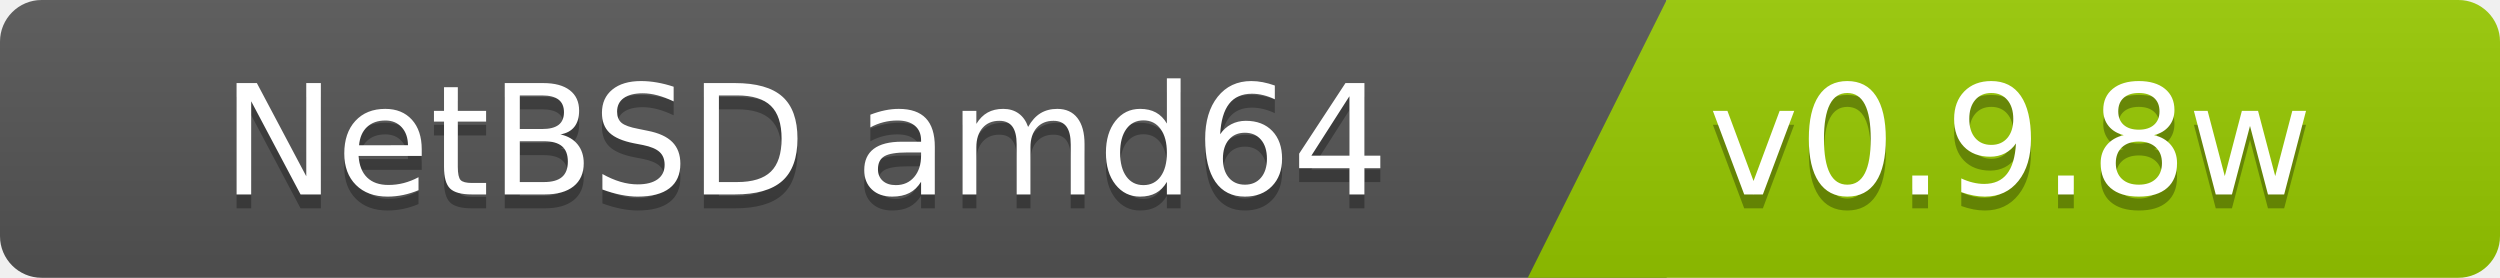
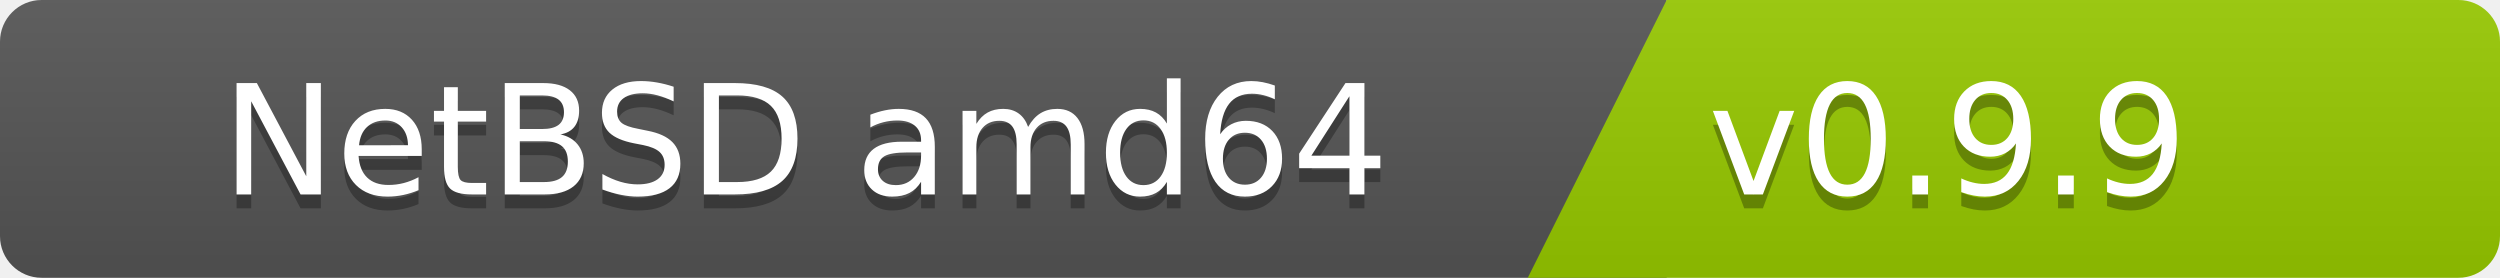
<svg xmlns="http://www.w3.org/2000/svg" width="180" height="20">
  <linearGradient id="b" x2="0" y2="100%">
    <stop offset="0" stop-color="#bbb" stop-opacity=".1" />
    <stop offset="1" stop-opacity=".1" />
  </linearGradient>
  <clipPath id="a">
    <rect width="180" height="20" rx="3" fill="#fff" />
  </clipPath>
  <g clip-path="url(#a)">
    <path fill="#555" d="M0   0h120v20H0z" />
    <path fill="#97ca00" d="M120 0h125v20H110z" />
    <path fill="url(#b)" d="M0   0h180v20H0z" />
  </g>
  <g fill="#fff" font-family="DejaVu Sans,Verdana,Geneva,sans-serif" font-size="110">
    <text x="1000" y="150" fill="#010101" fill-opacity=".3" transform="scale(.1)" text-anchor="end">NetBSD amd64</text>
    <text x="1000" y="140" transform="scale(.1)" text-anchor="end">NetBSD amd64</text>
-     <text x="1230" y="150" fill="#010101" fill-opacity=".3" transform="scale(.1)" text-anchor="start">v0.9.8w</text>
-     <text x="1230" y="140" transform="scale(.1)" text-anchor="start">v0.9.8w</text>
+     <text x="1230" y="150" fill="#010101" fill-opacity=".3" transform="scale(.1)" text-anchor="start">v0.9.9</text>
+     <text x="1230" y="140" transform="scale(.1)" text-anchor="start">v0.9.9</text>
  </g>
</svg>
